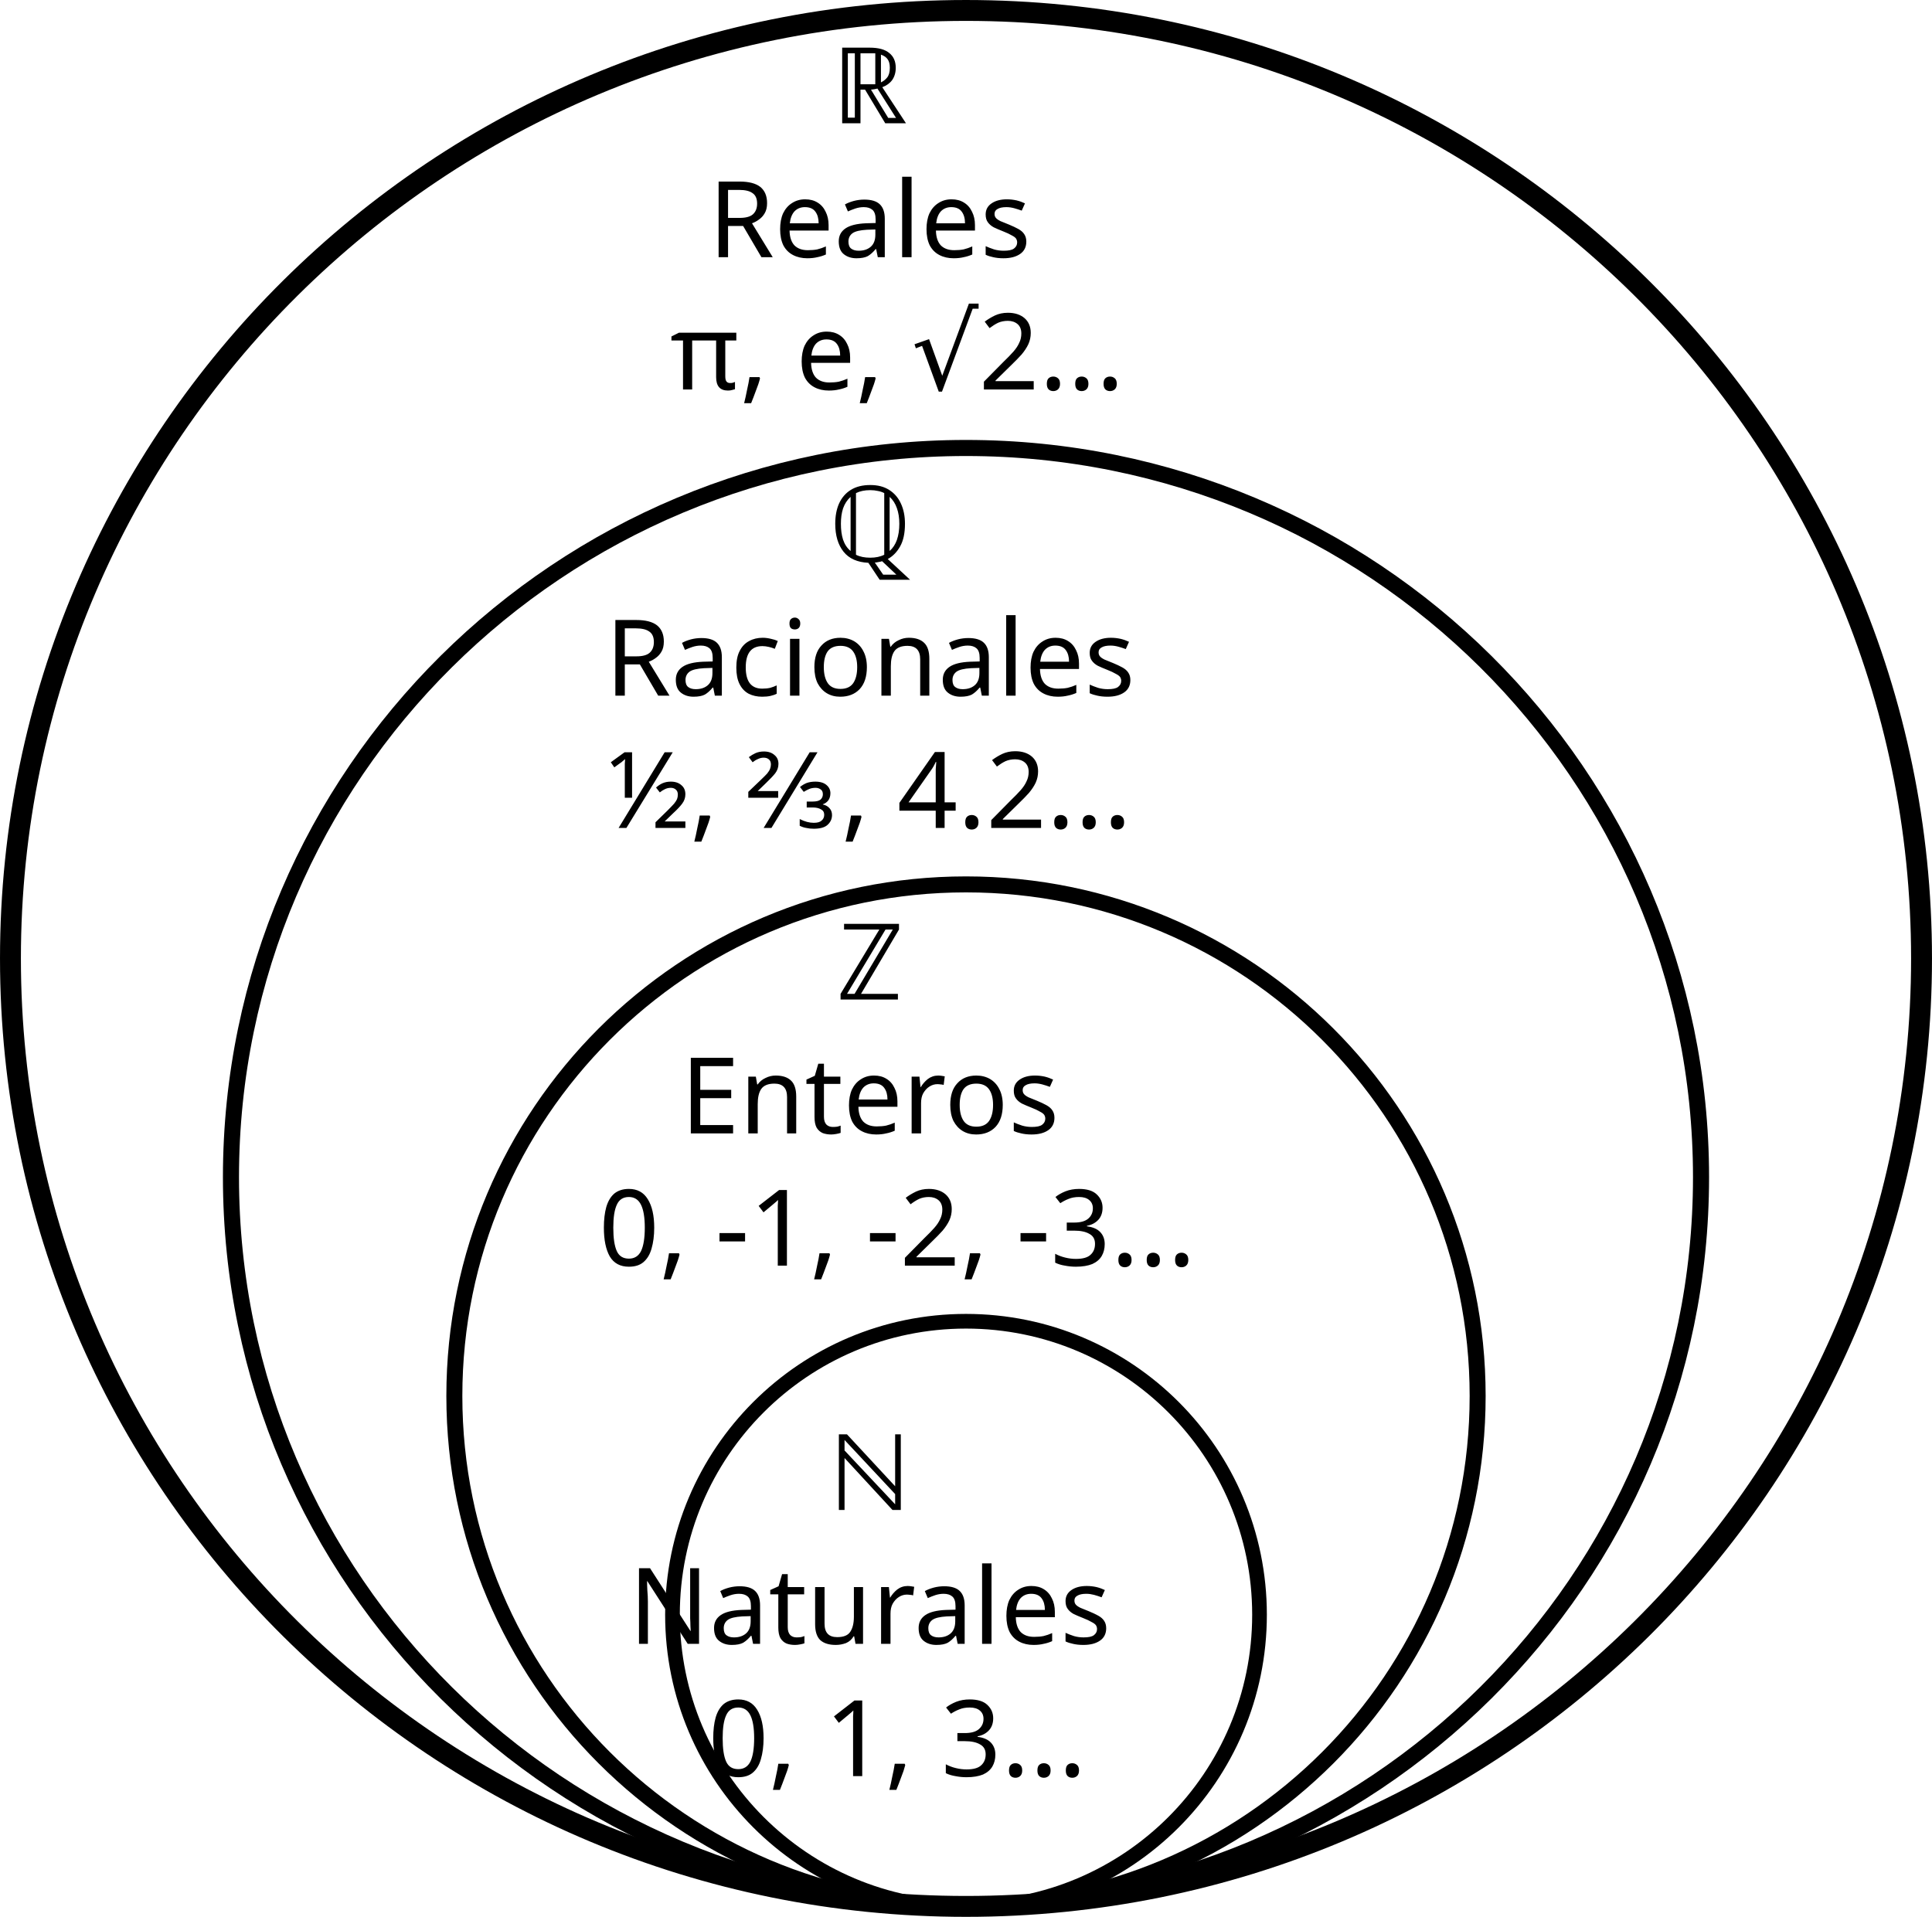
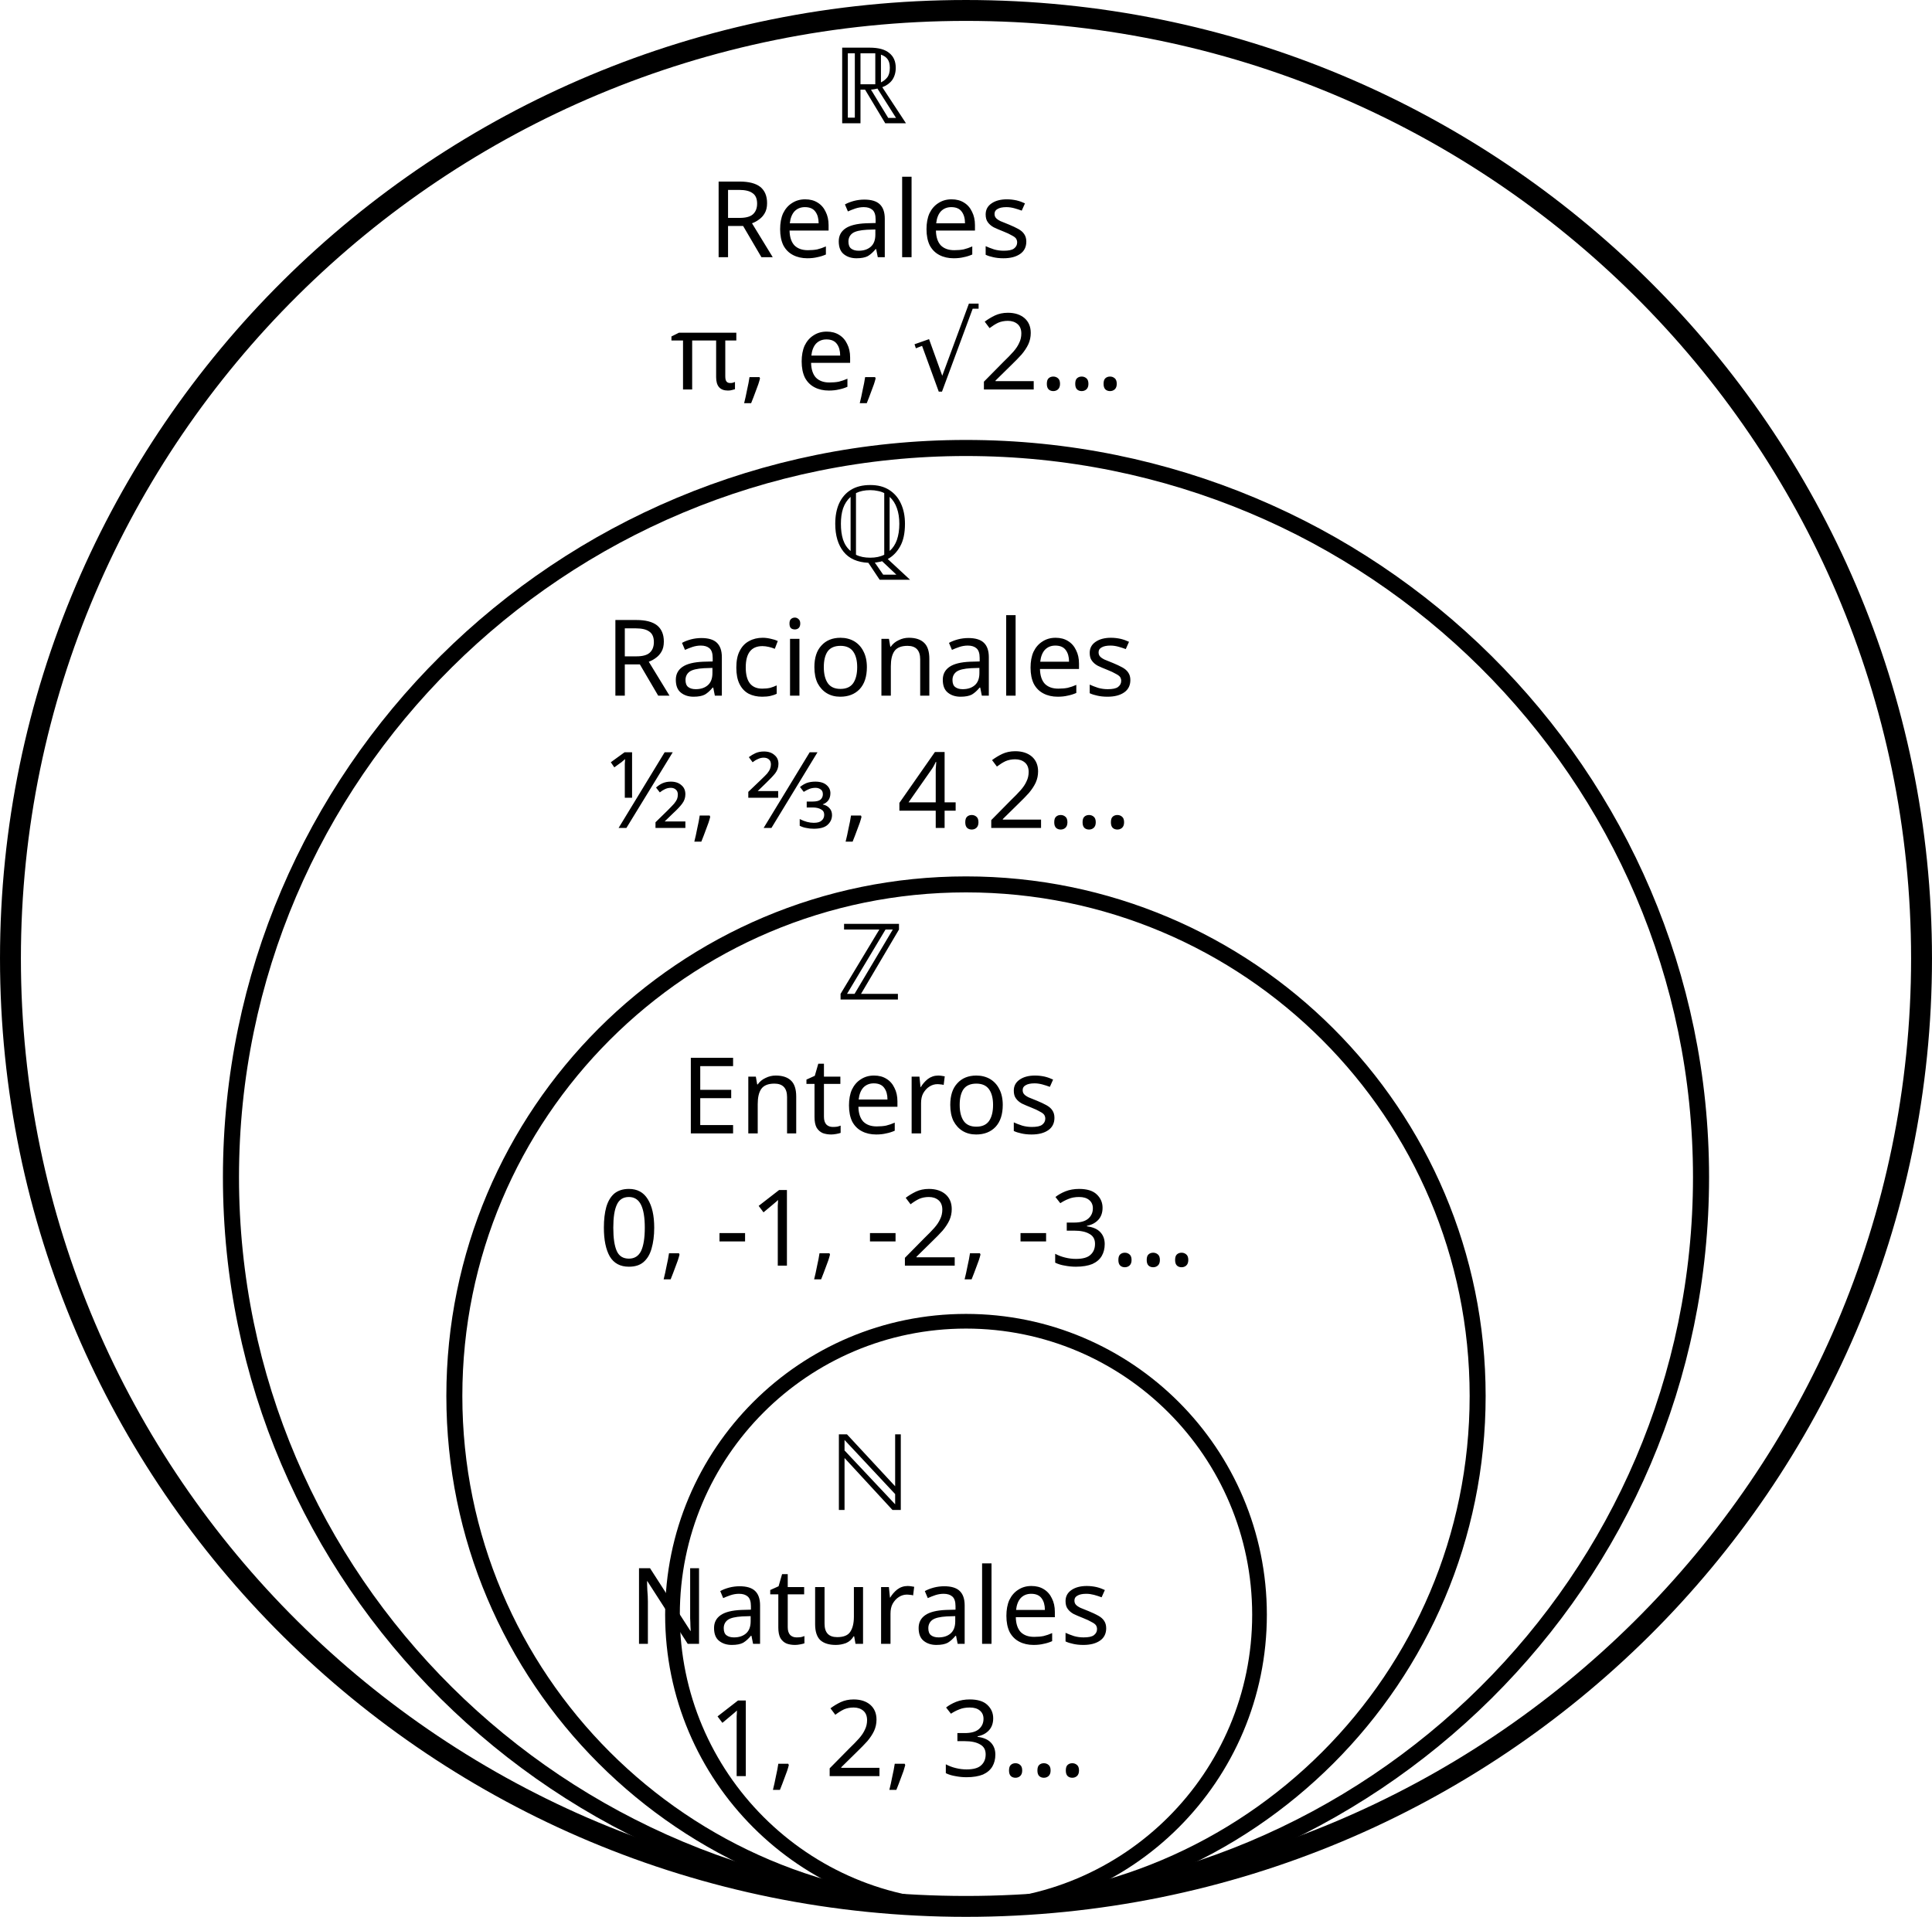
<svg xmlns="http://www.w3.org/2000/svg" width="112.14mm" height="111.28mm" viewBox="0 0 112.14 111.28" version="1.1" id="svg1" xml:space="preserve">
  <defs id="defs1" />
  <g id="layer1" transform="translate(-58.23014,-126.3934)">
    <circle style="fill:none;stroke:#000000;stroke-width:0.852;stroke-linejoin:round;stroke-dasharray:none;stroke-opacity:1" id="circle18" cx="-220.133" cy="114.3" r="17.037" transform="rotate(-90)" />
    <ellipse style="fill:none;stroke:#000000;stroke-width:0.928;stroke-linejoin:round;stroke-dasharray:none;stroke-opacity:1" id="ellipse18" ry="29.698" rx="29.698" cy="114.3" cx="-207.433" transform="rotate(-90)" />
    <ellipse style="fill:none;stroke:#000000;stroke-width:0.933;stroke-linejoin:round;stroke-dasharray:none;stroke-opacity:1" id="ellipse19" cy="114.3" cx="-194.733" ry="42.664" rx="42.333" transform="rotate(-90)" />
    <ellipse style="fill:none;stroke:#000000;stroke-width:1.213;stroke-linejoin:round;stroke-dasharray:none;stroke-opacity:1" id="ellipse20" cy="114.3" cx="-182.033" ry="55.463" rx="55.033" transform="rotate(-90)" />
    <text xml:space="preserve" style="font-style:normal;font-variant:normal;font-weight:normal;font-stretch:normal;font-size:6.144px;line-height:1.25;font-family:KaTeX_Main;-inkscape-font-specification:'KaTeX_Main, Normal';font-variant-ligatures:none;font-variant-caps:normal;font-variant-numeric:normal;font-variant-east-asian:normal;text-align:center;letter-spacing:0px;word-spacing:0px;text-anchor:middle;stroke-width:0.341" x="114.311" y="214.052" id="text30">
      <tspan id="tspan29" style="font-style:normal;font-variant:normal;font-weight:normal;font-stretch:normal;font-size:6.144px;font-family:KaTeX_Main;-inkscape-font-specification:'KaTeX_Main, Normal';font-variant-ligatures:none;font-variant-caps:normal;font-variant-numeric:normal;font-variant-east-asian:normal;text-align:center;text-anchor:middle;stroke-width:0.341" x="114.311" y="214.052">ℕ</tspan>
      <tspan style="font-style:normal;font-variant:normal;font-weight:normal;font-stretch:normal;font-size:6.144px;font-family:KaTeX_Main;-inkscape-font-specification:'KaTeX_Main, Normal';font-variant-ligatures:none;font-variant-caps:normal;font-variant-numeric:normal;font-variant-east-asian:normal;text-align:center;text-anchor:middle;stroke-width:0.341" x="114.311" y="221.824" id="tspan40">Naturales</tspan>
-       <tspan style="font-style:normal;font-variant:normal;font-weight:normal;font-stretch:normal;font-size:6.144px;font-family:KaTeX_Main;-inkscape-font-specification:'KaTeX_Main, Normal';font-variant-ligatures:none;font-variant-caps:normal;font-variant-numeric:normal;font-variant-east-asian:normal;text-align:center;text-anchor:middle;stroke-width:0.341" x="114.311" y="229.504" id="tspan44">0, 1, 3...</tspan>
+       <tspan style="font-style:normal;font-variant:normal;font-weight:normal;font-stretch:normal;font-size:6.144px;font-family:KaTeX_Main;-inkscape-font-specification:'KaTeX_Main, Normal';font-variant-ligatures:none;font-variant-caps:normal;font-variant-numeric:normal;font-variant-east-asian:normal;text-align:center;text-anchor:middle;stroke-width:0.341" x="114.311" y="229.504" id="tspan44">1, 2, 3...</tspan>
    </text>
    <text xml:space="preserve" style="font-style:normal;font-variant:normal;font-weight:normal;font-stretch:normal;font-size:6.144px;line-height:1.25;font-family:KaTeX_Main;-inkscape-font-specification:'KaTeX_Main, Normal';font-variant-ligatures:none;font-variant-caps:normal;font-variant-numeric:normal;font-variant-east-asian:normal;text-align:center;letter-spacing:0px;word-spacing:0px;text-anchor:middle;stroke-width:0.341" x="114.311" y="184.418" id="text32">
      <tspan style="font-style:normal;font-variant:normal;font-weight:normal;font-stretch:normal;font-size:6.144px;font-family:KaTeX_Main;-inkscape-font-specification:'KaTeX_Main, Normal';font-variant-ligatures:none;font-variant-caps:normal;font-variant-numeric:normal;font-variant-east-asian:normal;text-align:center;text-anchor:middle;stroke-width:0.341" x="114.311" y="184.418" id="tspan31">ℤ</tspan>
      <tspan style="font-style:normal;font-variant:normal;font-weight:normal;font-stretch:normal;font-size:6.144px;font-family:KaTeX_Main;-inkscape-font-specification:'KaTeX_Main, Normal';font-variant-ligatures:none;font-variant-caps:normal;font-variant-numeric:normal;font-variant-east-asian:normal;text-align:center;text-anchor:middle;stroke-width:0.341" x="114.311" y="192.191" id="tspan32">Enteros</tspan>
      <tspan style="font-style:normal;font-variant:normal;font-weight:normal;font-stretch:normal;font-size:6.144px;font-family:KaTeX_Main;-inkscape-font-specification:'KaTeX_Main, Normal';font-variant-ligatures:none;font-variant-caps:normal;font-variant-numeric:normal;font-variant-east-asian:normal;text-align:center;text-anchor:middle;stroke-width:0.341" x="114.311" y="199.87" id="tspan45">0, -1, -2, -3...</tspan>
    </text>
    <text xml:space="preserve" style="font-style:normal;font-variant:normal;font-weight:normal;font-stretch:normal;font-size:6.144px;line-height:1.25;font-family:KaTeX_Main;-inkscape-font-specification:'KaTeX_Main, Normal';font-variant-ligatures:none;font-variant-caps:normal;font-variant-numeric:normal;font-variant-east-asian:normal;text-align:center;letter-spacing:0px;word-spacing:0px;text-anchor:middle;stroke-width:0.341" x="114.325" y="159.005" id="text34">
      <tspan style="font-style:normal;font-variant:normal;font-weight:normal;font-stretch:normal;font-size:6.144px;font-family:KaTeX_Main;-inkscape-font-specification:'KaTeX_Main, Normal';font-variant-ligatures:none;font-variant-caps:normal;font-variant-numeric:normal;font-variant-east-asian:normal;text-align:center;text-anchor:middle;stroke-width:0.341" x="114.325" y="159.005" id="tspan33">ℚ</tspan>
      <tspan style="font-style:normal;font-variant:normal;font-weight:normal;font-stretch:normal;font-size:6.144px;font-family:KaTeX_Main;-inkscape-font-specification:'KaTeX_Main, Normal';font-variant-ligatures:none;font-variant-caps:normal;font-variant-numeric:normal;font-variant-east-asian:normal;text-align:center;text-anchor:middle;stroke-width:0.341" x="114.325" y="166.778" id="tspan37">Racionales</tspan>
      <tspan style="font-style:normal;font-variant:normal;font-weight:normal;font-stretch:normal;font-size:6.144px;font-family:KaTeX_Main;-inkscape-font-specification:'KaTeX_Main, Normal';font-variant-ligatures:none;font-variant-caps:normal;font-variant-numeric:normal;font-variant-east-asian:normal;text-align:center;text-anchor:middle;stroke-width:0.341" x="114.325" y="174.457" id="tspan48">½, ⅔, 4.2...</tspan>
      <tspan style="font-style:normal;font-variant:normal;font-weight:normal;font-stretch:normal;font-size:6.144px;font-family:KaTeX_Main;-inkscape-font-specification:'KaTeX_Main, Normal';font-variant-ligatures:none;font-variant-caps:normal;font-variant-numeric:normal;font-variant-east-asian:normal;text-align:center;text-anchor:middle;stroke-width:0.341" x="114.325" y="182.23" id="tspan47" />
      <tspan style="font-style:normal;font-variant:normal;font-weight:normal;font-stretch:normal;font-size:6.144px;font-family:KaTeX_Main;-inkscape-font-specification:'KaTeX_Main, Normal';font-variant-ligatures:none;font-variant-caps:normal;font-variant-numeric:normal;font-variant-east-asian:normal;text-align:center;text-anchor:middle;stroke-width:0.341" x="114.325" y="189.91" id="tspan46" />
      <tspan style="font-style:normal;font-variant:normal;font-weight:normal;font-stretch:normal;font-size:6.144px;font-family:KaTeX_Main;-inkscape-font-specification:'KaTeX_Main, Normal';font-variant-ligatures:none;font-variant-caps:normal;font-variant-numeric:normal;font-variant-east-asian:normal;text-align:center;text-anchor:middle;stroke-width:0.341" x="114.325" y="197.589" id="tspan34" />
    </text>
    <text xml:space="preserve" style="font-style:normal;font-variant:normal;font-weight:normal;font-stretch:normal;font-size:6.144px;line-height:1.25;font-family:KaTeX_Main;-inkscape-font-specification:'KaTeX_Main, Normal';font-variant-ligatures:none;font-variant-caps:normal;font-variant-numeric:normal;font-variant-east-asian:normal;text-align:center;letter-spacing:0px;word-spacing:0px;text-anchor:middle;stroke-width:0.341" x="114.303" y="133.553" id="text36">
      <tspan style="font-style:normal;font-variant:normal;font-weight:normal;font-stretch:normal;font-size:6.144px;font-family:KaTeX_Main;-inkscape-font-specification:'KaTeX_Main, Normal';font-variant-ligatures:none;font-variant-caps:normal;font-variant-numeric:normal;font-variant-east-asian:normal;text-align:center;text-anchor:middle;stroke-width:0.341" x="114.303" y="133.553" id="tspan35">ℝ</tspan>
      <tspan style="font-style:normal;font-variant:normal;font-weight:normal;font-stretch:normal;font-size:6.144px;font-family:KaTeX_Main;-inkscape-font-specification:'KaTeX_Main, Normal';font-variant-ligatures:none;font-variant-caps:normal;font-variant-numeric:normal;font-variant-east-asian:normal;text-align:center;text-anchor:middle;stroke-width:0.341" x="114.303" y="141.325" id="tspan36">Reales</tspan>
      <tspan style="font-style:normal;font-variant:normal;font-weight:normal;font-stretch:normal;font-size:6.144px;font-family:KaTeX_Main;-inkscape-font-specification:'KaTeX_Main, Normal';font-variant-ligatures:none;font-variant-caps:normal;font-variant-numeric:normal;font-variant-east-asian:normal;text-align:center;text-anchor:middle;stroke-width:0.341" x="114.303" y="149.005" id="tspan49">π, e, √2...</tspan>
    </text>
  </g>
</svg>
